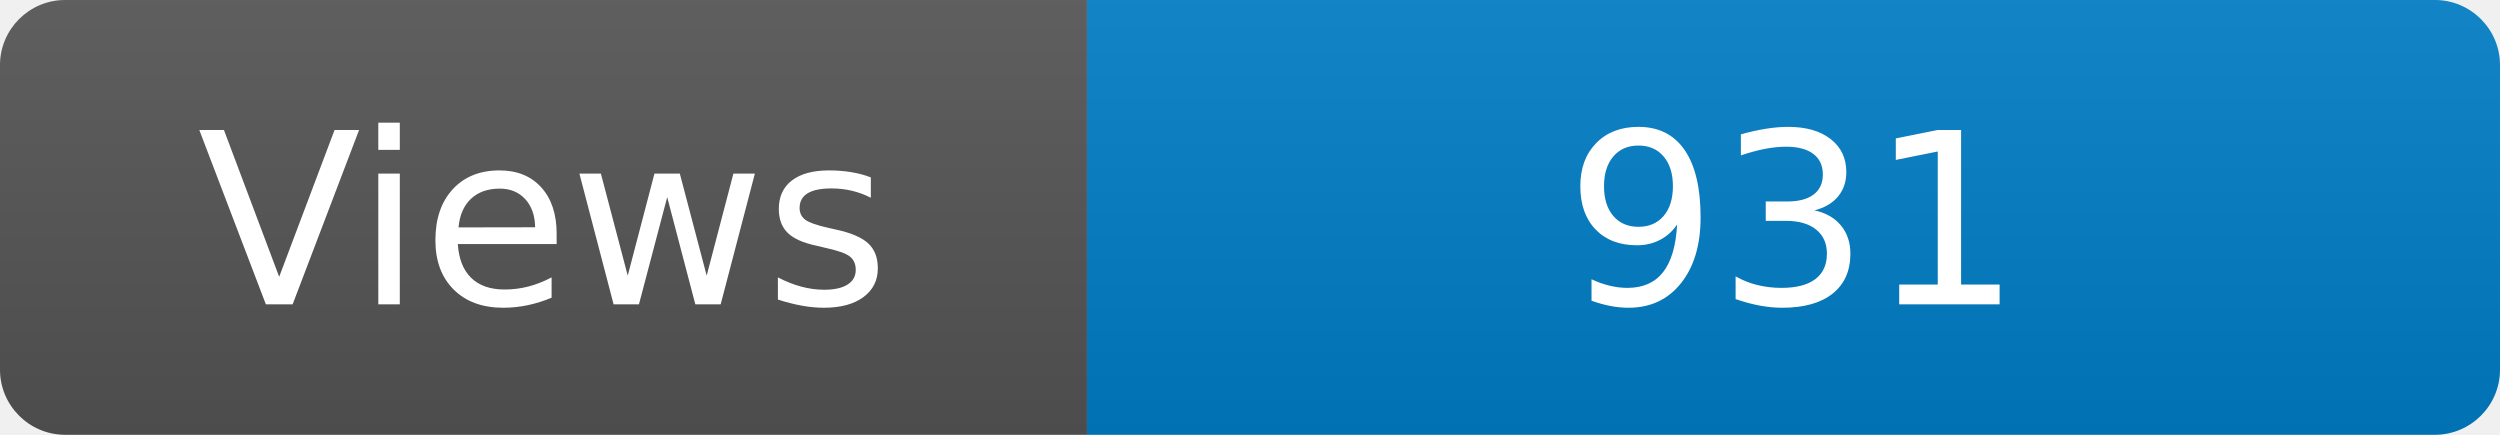
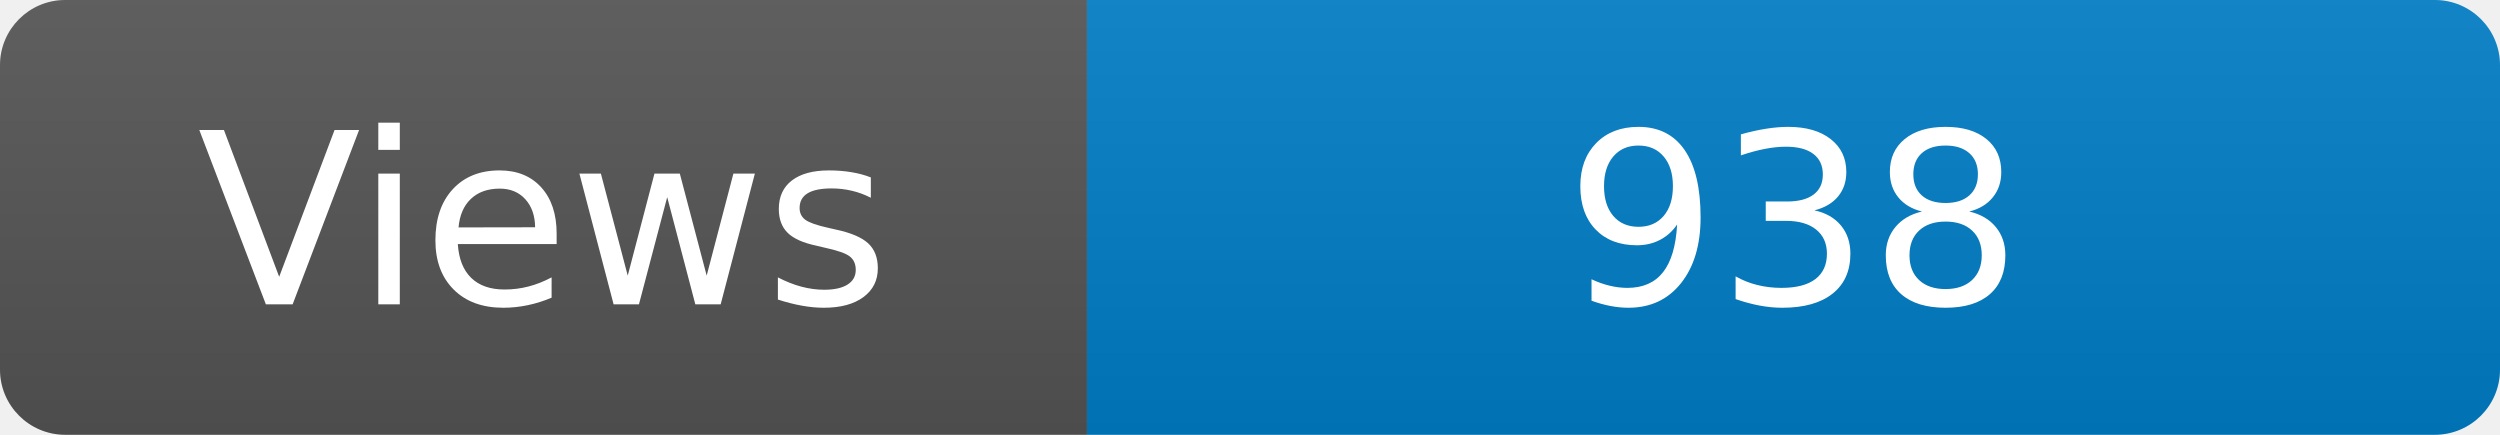
<svg xmlns="http://www.w3.org/2000/svg" width="115" height="20" role="img" aria-label="Maintained?: yes">
  <linearGradient id="s" x2="0" y2="100%">
    <stop offset="0" stop-color="#bbb" stop-opacity=".1" />
    <stop offset="1" stop-opacity=".1" />
  </linearGradient>
  <clipPath id="r">
    <rect width="115" height="20" rx="3" fill="#fff" />
  </clipPath>
  <g clip-path="url(#r)">
    <rect width="50" height="20" fill="#555" />
    <rect x="50" width="160" height="20" fill="#007ec6" />
    <rect width="115" height="20" fill="url(#s)" />
  </g>
  <g fill="#fff" text-anchor="middle" font-family="Verdana,Geneva,DejaVu Sans,sans-serif" font-size="110">
    <text x="250" y="140" transform="scale(.1)" fill="#fff">Views</text>
-     <text x="825" y="140" transform="scale(.1)" fill="#fff">931</text>
+     <text x="825" y="140" transform="scale(.1)" fill="#fff">938</text>
  </g>
</svg>
